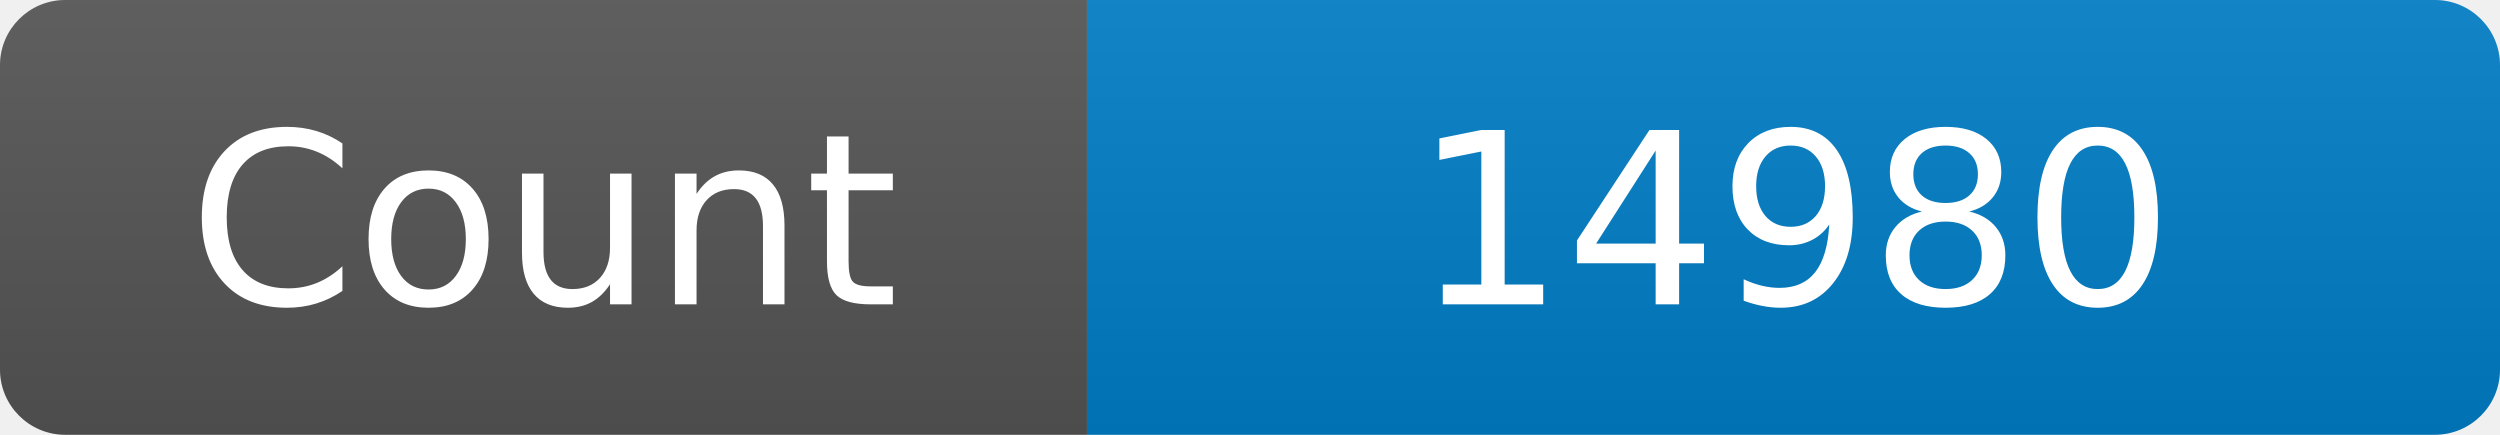
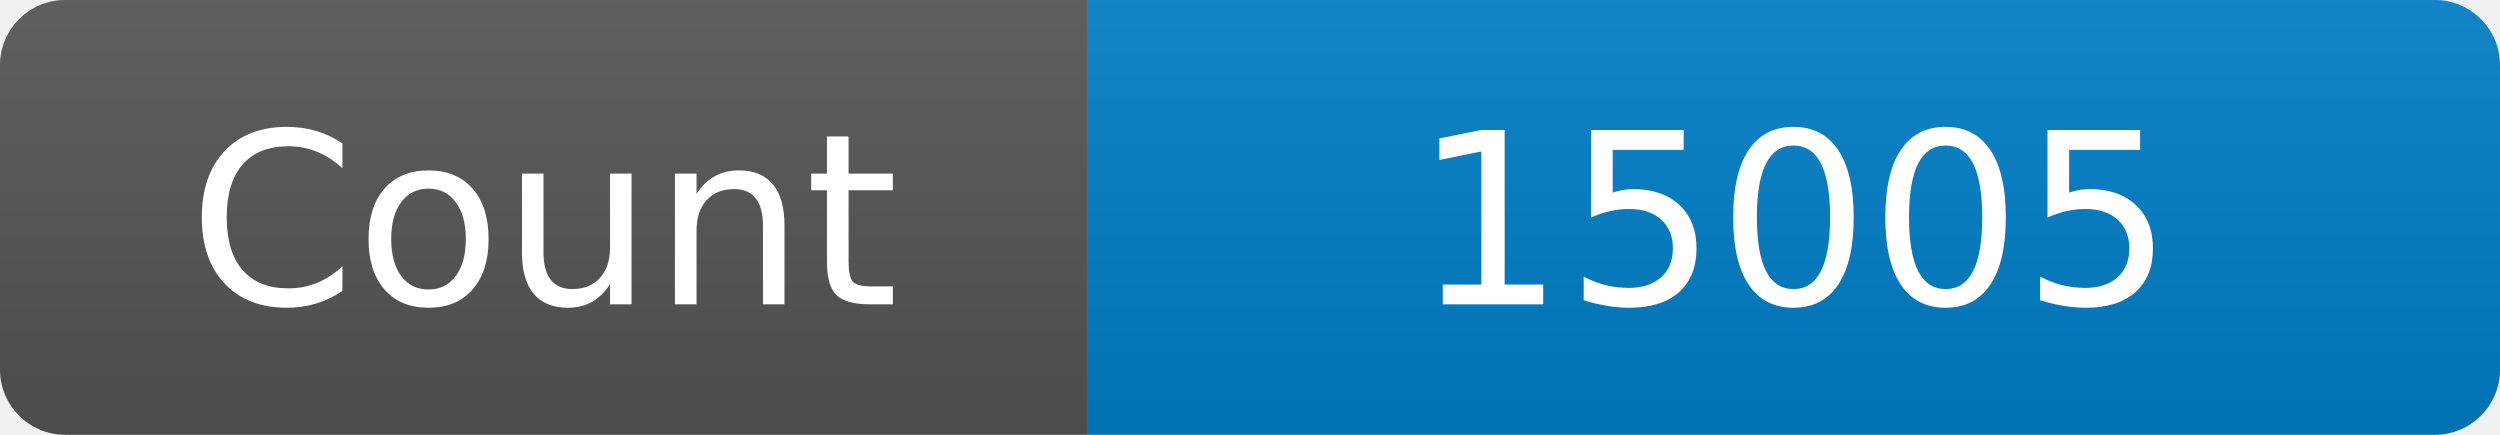
<svg xmlns="http://www.w3.org/2000/svg" width="115" height="20" role="img" aria-label="Maintained?: yes">
  <linearGradient id="s" x2="0" y2="100%">
    <stop offset="0" stop-color="#bbb" stop-opacity=".1" />
    <stop offset="1" stop-opacity=".1" />
  </linearGradient>
  <clipPath id="r">
    <rect width="115" height="20" rx="3" fill="#fff" />
  </clipPath>
  <g clip-path="url(#r)">
    <rect width="50" height="20" fill="#555" />
    <rect x="50" width="160" height="20" fill="#007ec6" />
    <rect width="115" height="20" fill="url(#s)" />
  </g>
  <g fill="#fff" text-anchor="middle" font-family="Verdana,Geneva,DejaVu Sans,sans-serif" font-size="110">
    <text x="250" y="140" transform="scale(.1)" fill="#fff">Count</text>
-     <text x="825" y="140" transform="scale(.1)" fill="#fff">14980</text>
+     <text x="825" y="140" transform="scale(.1)" fill="#fff">15005</text>
  </g>
</svg>
